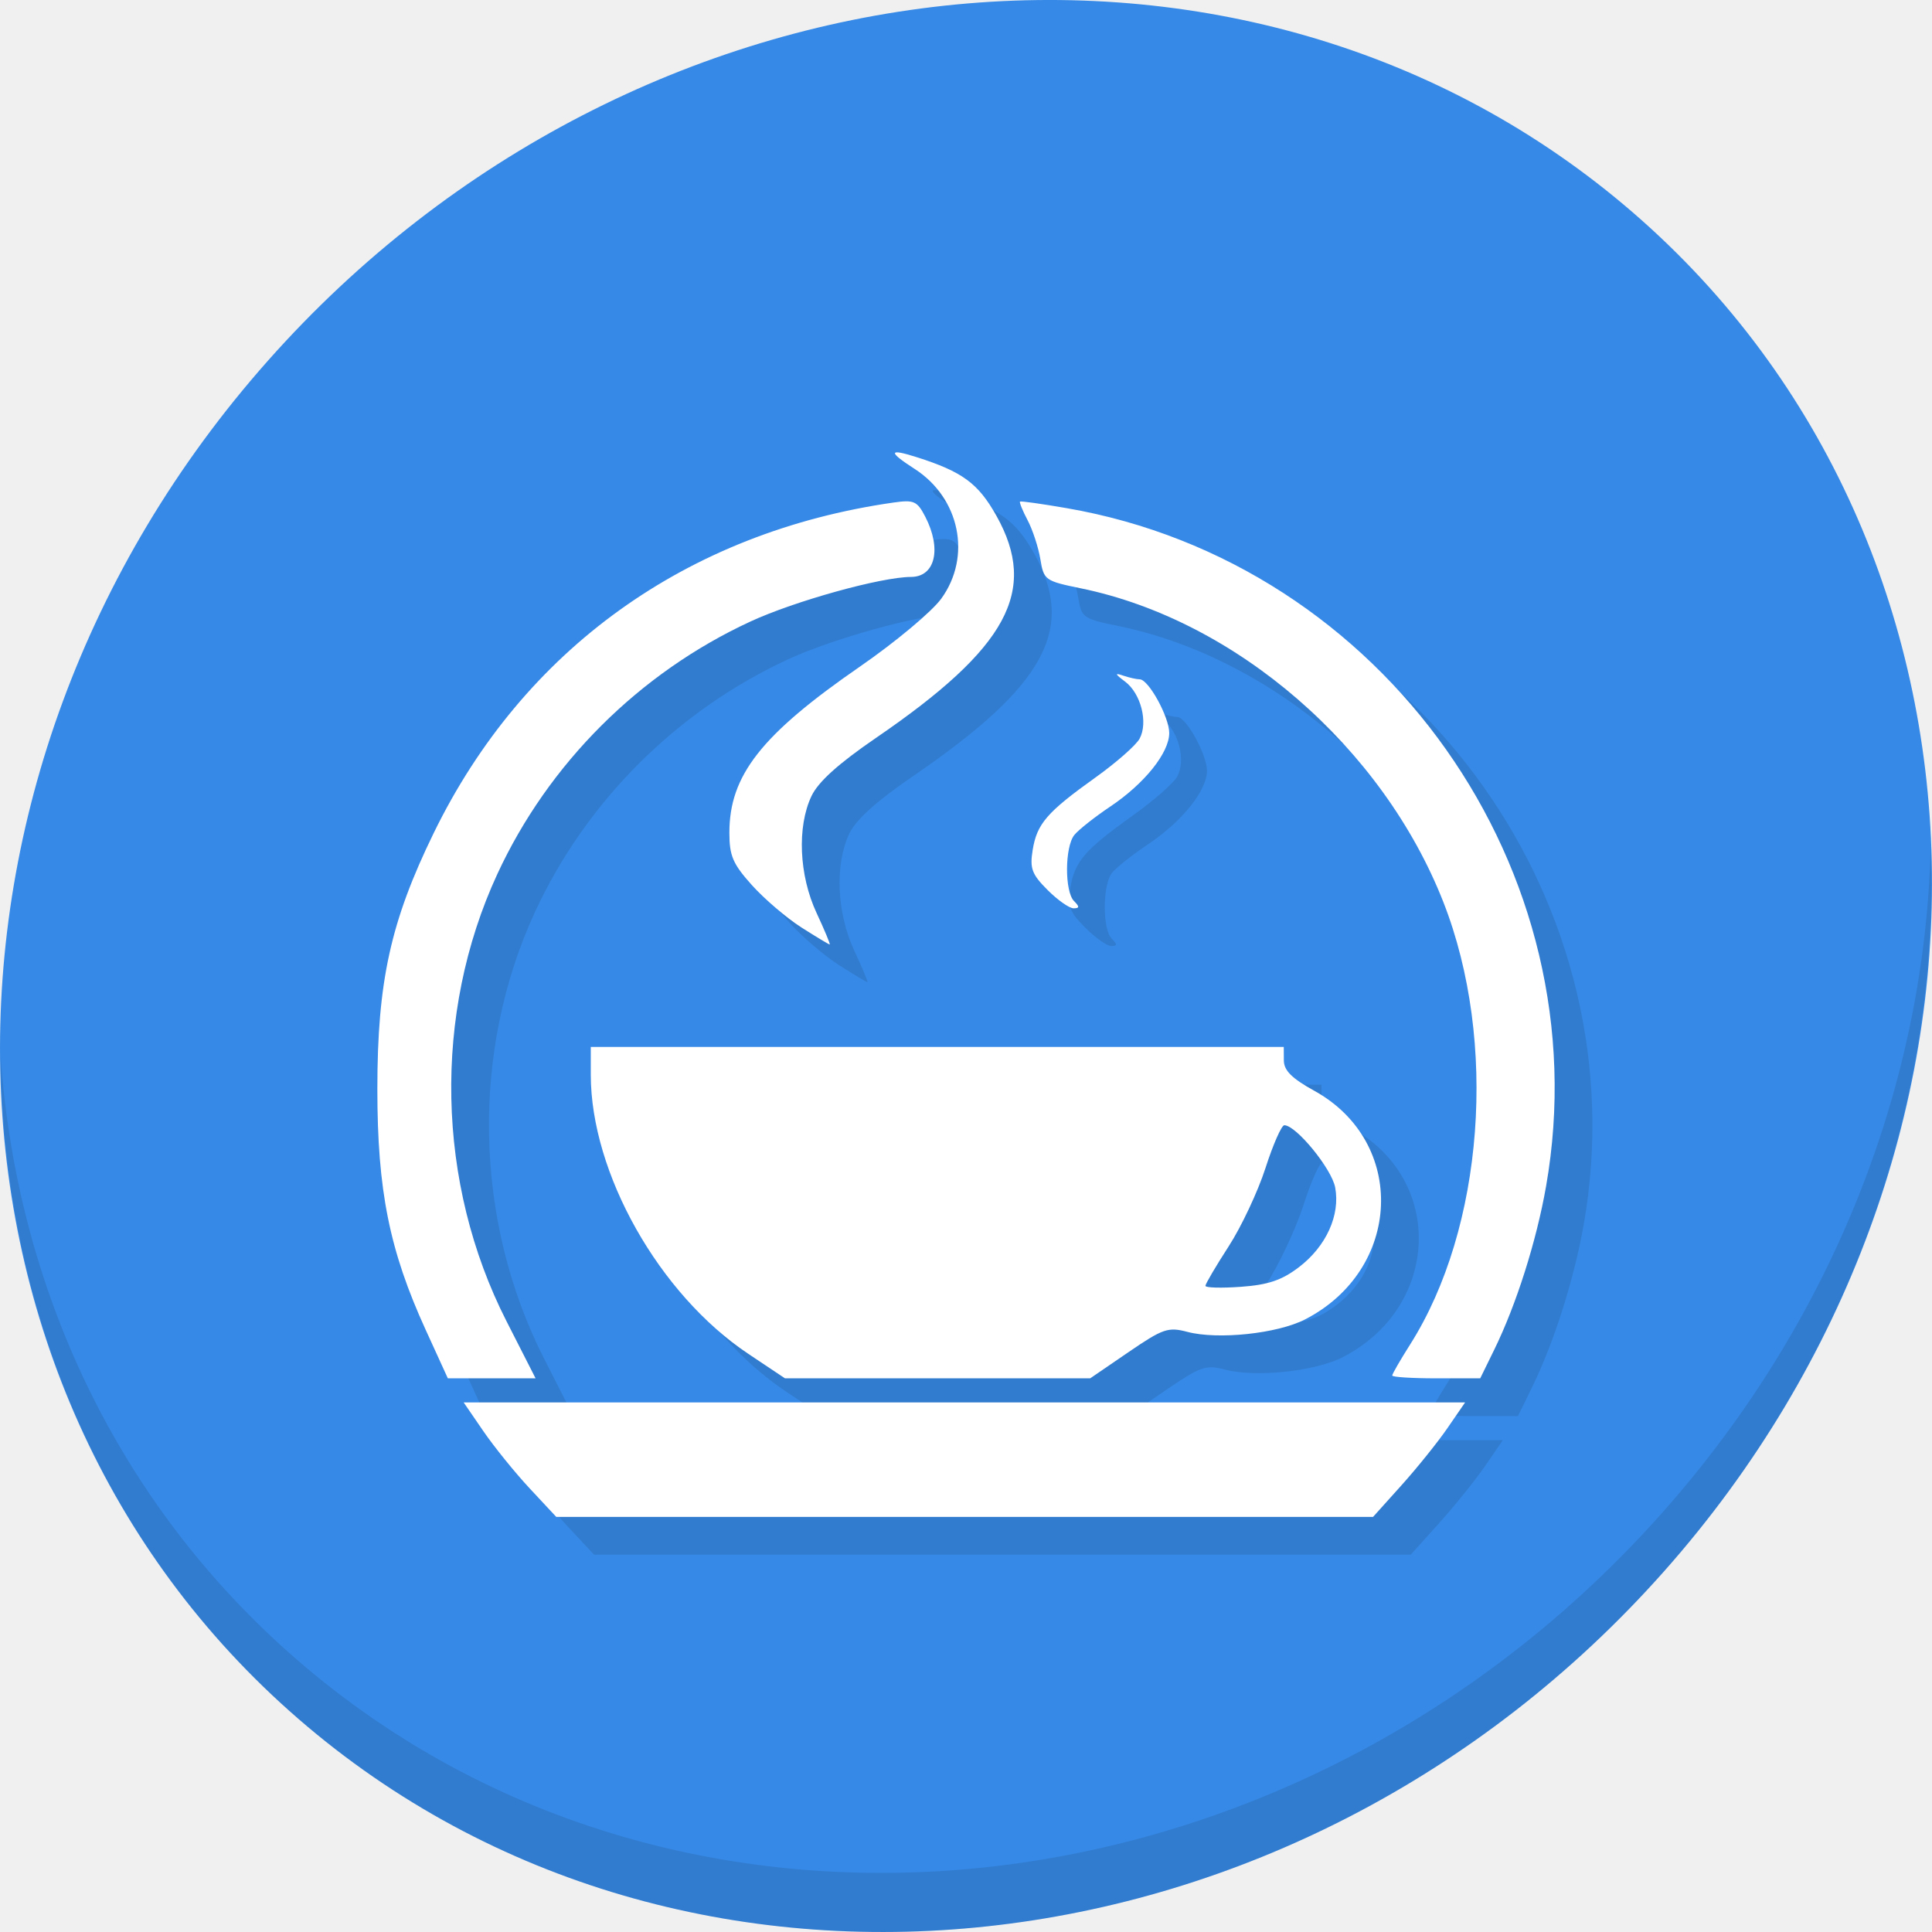
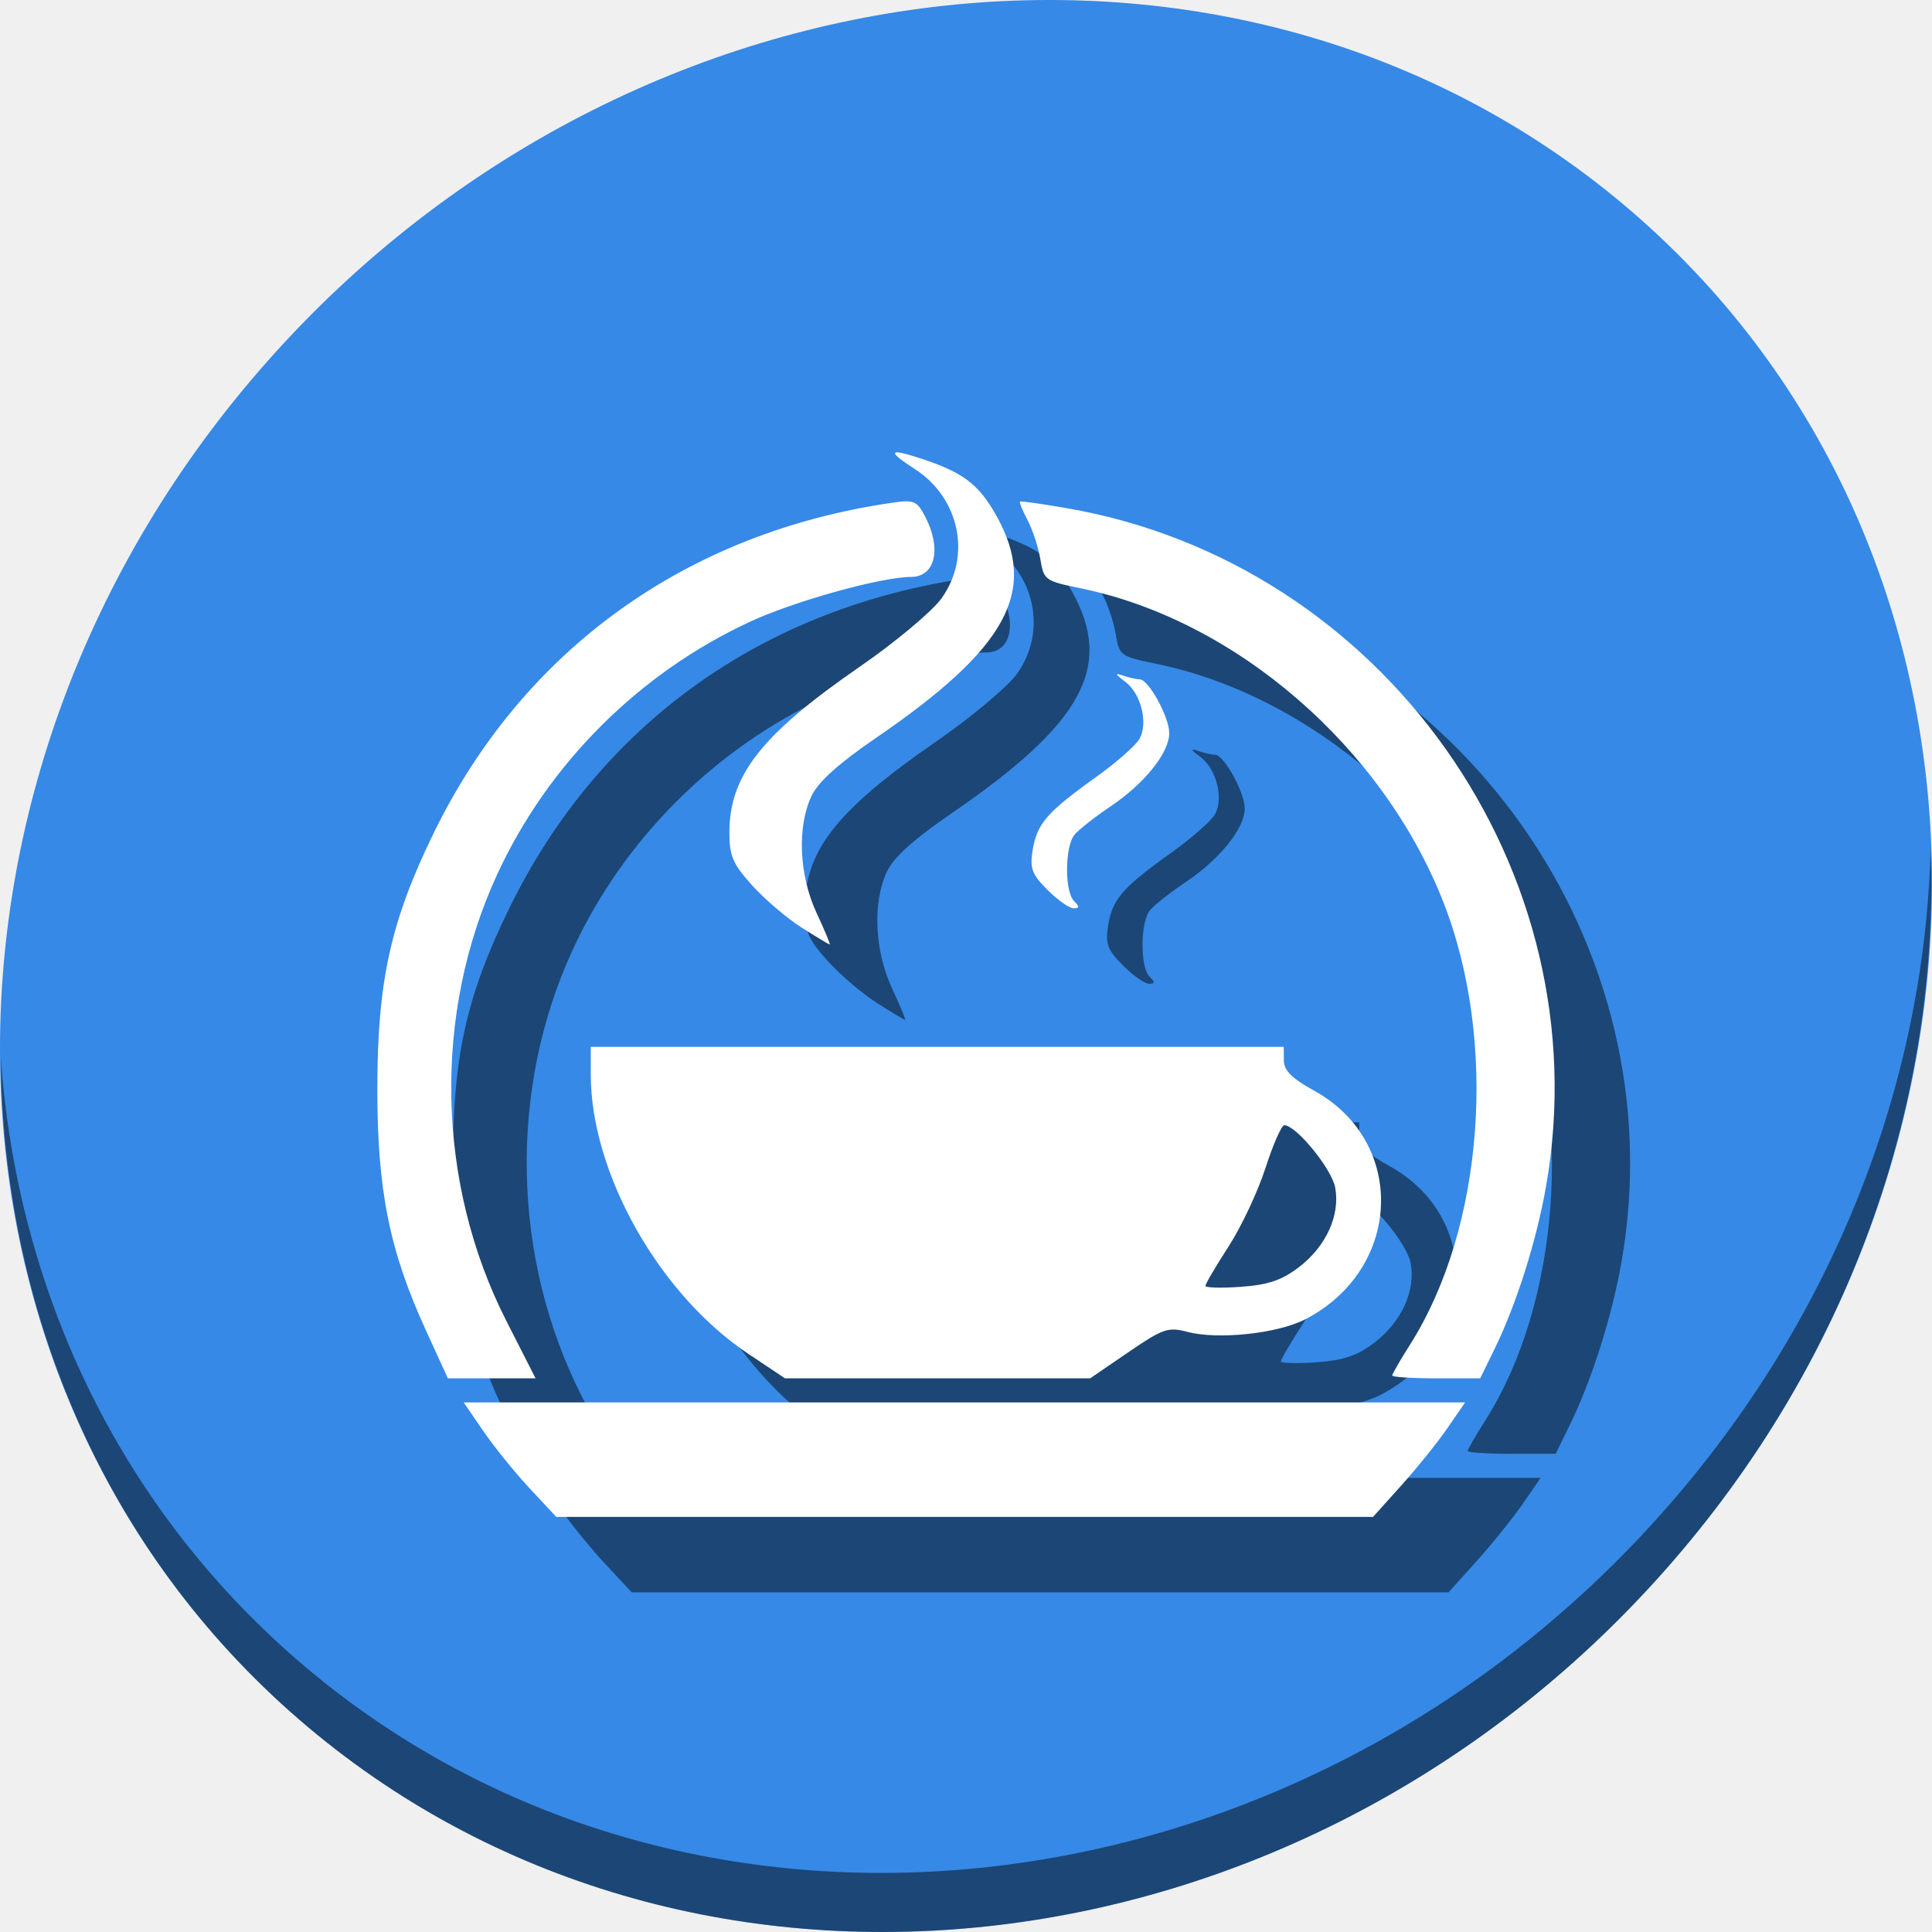
<svg xmlns="http://www.w3.org/2000/svg" id="Caffeine" version="1.1" x="0px" y="0px" width="22" height="22" viewBox="0 0 22 22" enable-background="new 0 0 1024 1024" style="image-rendering:optimizeSpeed">
  <defs transform="matrix(1 0 0 1 0 0) " id="defs3" />
  <mask id="circle1">
    <g id="g">
      <g id="shape14">
        <path id="path9" d="m 969.75,392.05 c -1.1,-4.35 -2.35,-9 -3.65,-13.6 -2.5,-8.75 -5.35,-17.6 -8.45,-26.35 -6.45,-18.25 -14.15,-36.05 -23.15,-53.65 -3.8,-7.4 -7.95,-14.95 -12.3,-22.4 l -0.025,0 Q 891.574,224.04 845.85,178.3 C 753.7,86.15 642.4,40.05 512.05,40.05 381.7,40.05 270.45,86.15 178.3,178.3 86.15,270.45 40.05,381.7 40.05,512.05 c 0,130.35 46.1,241.65 138.25,333.8 92.15,92.15 203.4,138.2 333.75,138.2 12.7,0 25.2,-0.45 37.05,-1.25 20.2,-1.45 39.9,-4.05 58.7,-7.7 7.95,-1.55 15.8,-3.3 23.4,-5.15 80.8,-20.3 152.15,-61.6 214.65,-124.1 48.6,-48.6 84.4,-102.5 107.35,-161.8 18.45,-47.65 28.65,-98.8 30.55,-153.5 0.2,-6.05 0.3,-12.25 0.3,-18.5 0,-41.75 -4.7,-81.6 -14.3,-120 z" style="fill:#ffffff;fill-opacity:1" />
      </g>
    </g>
  </mask>
-   <g transform="matrix(0.1624016,0,0,0.1624016,-6.4278092e-7,-26.23323)" id="g865">
-     <path style="fill:#3689e6;fill-opacity:1;stroke-width:2.939" d="m 114.542,176.475 c 27.039,23.435 28,66.066 2.148,95.223 -25.852,29.157 -68.726,33.795 -95.764,10.359 -27.039,-23.435 -28,-66.066 -2.148,-95.223 25.852,-29.157 68.726,-33.795 95.764,-10.359 z" id="path27" />
-     <path style="opacity:0.1;stroke-width:2.939" d="m 135.37,221.039 c -0.41,16.222 -6.657,32.849 -18.777,46.518 C 90.741,296.713 47.868,301.351 20.83,277.916 8.156,266.932 1.19,251.736 0.051,235.677 c 0.16,17.557 7.124,34.463 20.872,46.379 27.039,23.435 69.914,18.795 95.764,-10.359 13.151,-14.832 19.316,-33.15 18.683,-50.658 z" id="path51" />
-     <path style="fill:#317ccf;fill-opacity:1;stroke-width:0.423" d="m 39.78,268.535 c -1.029,-1.104 -2.49,-2.91 -3.247,-4.014 l -1.376,-2.007 h 35.109 35.109 l -1.24,1.803 c -0.682,0.992 -2.135,2.798 -3.228,4.014 l -1.988,2.211 H 70.285 41.651 Z m -7.278,-11.093 c -2.552,-5.583 -3.397,-9.787 -3.397,-16.899 0,-7.541 0.929,-11.761 3.953,-17.957 6.278,-12.864 17.744,-21.102 32.247,-23.171 1.426,-0.203 1.651,-0.102 2.218,0.994 1.165,2.253 0.7,4.218 -0.999,4.223 -2.091,0.005 -8.137,1.684 -11.254,3.124 -7.802,3.605 -14.174,9.963 -17.758,17.721 -4.523,9.789 -4.278,21.666 0.645,31.335 l 2.042,4.011 H 37.123 34.047 Z m 22.609,1.661 C 48.863,254.931 44.07,246.435 44.07,239.532 v -1.946 h 24.295 24.295 l 0.006,0.951 c 0.004,0.701 0.562,1.257 2.127,2.12 6.528,3.601 6.171,12.535 -0.642,16.037 -1.94,0.997 -6.106,1.438 -8.251,0.872 -1.35,-0.356 -1.712,-0.231 -4.146,1.434 l -2.667,1.824 H 68.386 57.687 l -2.577,-1.721 z m 38.609,-6.07 c 1.913,-1.459 2.91,-3.65 2.545,-5.593 -0.246,-1.314 -2.739,-4.362 -3.566,-4.362 -0.195,0 -0.788,1.346 -1.317,2.99 -0.529,1.645 -1.693,4.123 -2.588,5.507 -0.895,1.384 -1.627,2.628 -1.627,2.764 0,0.136 1.122,0.167 2.494,0.067 1.909,-0.138 2.861,-0.46 4.059,-1.374 z m 6.545,7.594 c 0,-0.108 0.564,-1.086 1.254,-2.174 5.174,-8.158 6.16,-21.254 2.335,-31.014 -4.259,-10.867 -14.545,-19.774 -25.412,-22.006 -2.52,-0.517 -2.606,-0.579 -2.848,-2.042 -0.137,-0.83 -0.54,-2.06 -0.894,-2.733 -0.355,-0.674 -0.594,-1.263 -0.532,-1.31 0.062,-0.047 1.536,0.161 3.275,0.462 22.234,3.847 37.485,25.42 33.61,47.544 -0.674,3.848 -2.086,8.299 -3.635,11.463 l -0.983,2.007 h -3.085 c -1.697,0 -3.085,-0.088 -3.085,-0.197 z M 58.835,229.206 c -1.033,-0.658 -2.591,-1.99 -3.463,-2.959 -1.338,-1.488 -1.584,-2.06 -1.584,-3.676 0,-4.03 2.238,-6.877 9.169,-11.663 2.472,-1.707 5.033,-3.847 5.69,-4.755 2.143,-2.958 1.302,-7.051 -1.867,-9.094 -1.882,-1.213 -1.843,-1.455 0.133,-0.827 3.215,1.021 4.322,1.835 5.602,4.119 2.945,5.259 0.779,9.252 -8.444,15.566 -2.642,1.809 -4.05,3.078 -4.525,4.078 -1.022,2.153 -0.876,5.552 0.352,8.19 0.568,1.22 0.984,2.218 0.924,2.218 -0.06,0 -0.954,-0.538 -1.988,-1.197 z m 17.261,-2.626 c -1.1,-1.1 -1.252,-1.506 -1.042,-2.799 0.299,-1.845 0.999,-2.653 4.409,-5.091 1.457,-1.042 2.848,-2.266 3.091,-2.721 0.607,-1.134 0.088,-3.168 -1.02,-3.998 -0.718,-0.537 -0.749,-0.629 -0.143,-0.423 0.426,0.145 0.951,0.263 1.168,0.263 0.618,0 2.068,2.636 2.07,3.763 0.002,1.385 -1.728,3.546 -4.131,5.157 -1.097,0.736 -2.232,1.633 -2.522,1.994 -0.673,0.836 -0.687,3.969 -0.021,4.635 0.394,0.394 0.387,0.507 -0.033,0.507 -0.297,0 -1.119,-0.579 -1.827,-1.287 z" id="path859" />
-     <path id="path857" d="m 37.134,265.889 c -1.029,-1.104 -2.49,-2.91 -3.247,-4.014 l -1.376,-2.007 H 67.62 102.729 l -1.24,1.803 c -0.682,0.992 -2.135,2.798 -3.228,4.014 l -1.988,2.211 H 67.639 39.005 Z m -7.278,-11.093 c -2.552,-5.583 -3.397,-9.787 -3.397,-16.899 0,-7.541 0.929,-11.761 3.953,-17.957 6.278,-12.864 17.744,-21.102 32.247,-23.171 1.426,-0.203 1.651,-0.102 2.218,0.994 1.165,2.253 0.7,4.218 -0.999,4.223 -2.091,0.005 -8.137,1.684 -11.254,3.124 -7.802,3.605 -14.174,9.963 -17.758,17.721 -4.523,9.789 -4.278,21.666 0.645,31.335 l 2.042,4.011 h -3.076 -3.076 z m 22.609,1.661 C 46.217,252.286 41.424,243.789 41.424,236.886 v -1.946 h 24.295 24.295 l 0.006,0.951 c 0.004,0.701 0.562,1.257 2.127,2.12 6.528,3.601 6.171,12.535 -0.642,16.037 -1.94,0.997 -6.106,1.438 -8.251,0.872 -1.35,-0.356 -1.712,-0.231 -4.146,1.434 l -2.667,1.824 H 65.74 55.041 l -2.577,-1.721 z m 38.609,-6.07 c 1.913,-1.459 2.91,-3.65 2.545,-5.593 -0.246,-1.314 -2.739,-4.362 -3.566,-4.362 -0.195,0 -0.788,1.346 -1.317,2.99 -0.529,1.645 -1.693,4.123 -2.588,5.507 -0.895,1.384 -1.627,2.628 -1.627,2.764 0,0.136 1.122,0.167 2.494,0.067 1.909,-0.138 2.861,-0.46 4.059,-1.374 z m 6.545,7.594 c 0,-0.108 0.564,-1.086 1.254,-2.174 5.174,-8.158 6.16,-21.254 2.335,-31.014 -4.259,-10.867 -14.545,-19.774 -25.412,-22.006 -2.52,-0.517 -2.606,-0.579 -2.848,-2.042 -0.137,-0.83 -0.54,-2.06 -0.894,-2.733 -0.355,-0.674 -0.594,-1.263 -0.532,-1.31 0.062,-0.047 1.536,0.161 3.275,0.462 22.234,3.847 37.485,25.42 33.61,47.544 -0.674,3.848 -2.086,8.299 -3.635,11.463 l -0.983,2.007 h -3.085 c -1.697,0 -3.085,-0.088 -3.085,-0.197 z M 56.189,226.56 c -1.033,-0.658 -2.591,-1.99 -3.463,-2.959 -1.338,-1.488 -1.584,-2.06 -1.584,-3.676 0,-4.03 2.238,-6.877 9.169,-11.663 2.472,-1.707 5.033,-3.847 5.69,-4.755 2.143,-2.958 1.302,-7.051 -1.867,-9.094 -1.882,-1.213 -1.843,-1.455 0.133,-0.827 3.215,1.021 4.322,1.835 5.602,4.119 2.945,5.259 0.779,9.252 -8.444,15.566 -2.642,1.809 -4.05,3.078 -4.525,4.078 -1.022,2.153 -0.876,5.552 0.352,8.19 0.568,1.22 0.984,2.218 0.924,2.218 -0.06,0 -0.954,-0.538 -1.988,-1.197 z m 17.261,-2.626 c -1.1,-1.1 -1.252,-1.506 -1.042,-2.799 0.299,-1.845 0.999,-2.653 4.409,-5.091 1.457,-1.042 2.848,-2.266 3.091,-2.721 0.607,-1.134 0.088,-3.168 -1.02,-3.998 -0.718,-0.537 -0.749,-0.629 -0.143,-0.423 0.426,0.145 0.951,0.263 1.168,0.263 0.618,0 2.068,2.636 2.07,3.763 0.002,1.385 -1.728,3.546 -4.131,5.157 -1.097,0.736 -2.232,1.633 -2.522,1.994 -0.673,0.836 -0.687,3.969 -0.021,4.635 0.394,0.394 0.387,0.507 -0.033,0.507 -0.297,0 -1.119,-0.579 -1.827,-1.287 z" style="fill:#ffffff;stroke-width:0.423" />
+   <g style="image-rendering:optimizeSpeed" id="g828" transform="matrix(0.04296875,0,0,0.04296875,0,21.05469)">
+     <path style="fill:#3689e6;fill-opacity:1;stroke-width:11.11" d="m 432.913,-433.526 c 102.193,88.575 105.827,249.7 8.117,359.899 C 343.32,36.572 181.28,54.101 79.087,-34.474 -23.106,-123.049 -26.74,-284.174 70.97,-394.373 168.68,-504.572 330.72,-522.101 432.913,-433.526 Z" id="path27" />
+     <path style="opacity:1;fill:#000000;fill-opacity:0.49;stroke-width:11.11" d="m 511.636,-265.096 c -1.551,61.312 -25.161,124.155 -70.966,175.814 C 342.959,20.917 180.919,38.446 78.726,-50.129 30.827,-91.644 4.497,-149.077 0.194,-209.771 0.799,-143.414 27.117,-79.518 79.079,-34.481 181.272,54.094 343.32,36.556 441.022,-73.634 490.727,-129.692 514.027,-198.925 511.636,-265.096 Z" id="path51" />
+     <path style="fill:#000000;fill-opacity:0.49;stroke-width:1.597" d="m 160.348,-75.585 c -3.889,-4.172 -9.412,-10.999 -12.272,-15.171 l -5.2,-7.585 h 132.696 132.696 l -4.688,6.814 c -2.578,3.748 -8.069,10.574 -12.201,15.171 L 383.866,-68 H 275.643 167.42 Z M 132.84,-117.511 C 123.194,-138.613 120,-154.501 120,-181.38 c 0,-28.501 3.511,-44.451 14.941,-67.868 23.73,-48.618 67.063,-79.755 121.878,-87.575 5.388,-0.769 6.241,-0.387 8.384,3.757 4.403,8.514 2.646,15.944 -3.774,15.961 -7.902,0.019 -30.753,6.364 -42.534,11.808 -29.489,13.625 -53.571,37.656 -67.117,66.975 -17.094,36.998 -16.171,81.888 2.436,118.433 l 7.719,15.161 h -11.624 -11.624 z m 85.45,6.279 c -23.611,-15.767 -41.726,-47.881 -41.726,-73.972 v -7.355 h 91.822 91.822 l 0.023,3.593 c 0.015,2.651 2.124,4.752 8.039,8.014 24.673,13.609 23.322,47.375 -2.425,60.612 -7.331,3.769 -23.079,5.433 -31.187,3.296 -5.101,-1.345 -6.469,-0.872 -15.671,5.421 l -10.082,6.894 h -40.438 -40.438 l -9.739,-6.503 z m 145.923,-22.941 c 7.229,-5.514 10.998,-13.796 9.621,-21.14 -0.931,-4.964 -10.351,-16.486 -13.479,-16.486 -0.739,0 -2.979,5.086 -4.978,11.302 -1.999,6.216 -6.401,15.582 -9.782,20.814 -3.381,5.231 -6.148,9.933 -6.148,10.448 0,0.515 4.241,0.63 9.425,0.255 7.214,-0.521 10.813,-1.74 15.34,-5.193 z m 24.739,28.702 c 0,-0.409 2.133,-4.106 4.74,-8.217 19.554,-30.834 23.281,-80.331 8.825,-117.217 -16.095,-41.07 -54.974,-74.737 -96.047,-83.171 -9.524,-1.956 -9.851,-2.19 -10.764,-7.719 -0.518,-3.136 -2.039,-7.785 -3.381,-10.331 -1.341,-2.546 -2.246,-4.774 -2.011,-4.952 0.235,-0.178 5.806,0.608 12.379,1.745 84.034,14.54 141.675,96.076 127.031,179.693 -2.547,14.544 -7.882,31.368 -13.74,43.326 l -3.716,7.585 h -11.659 c -6.412,0 -11.659,-0.334 -11.659,-0.743 z M 232.369,-224.228 c -3.905,-2.487 -9.794,-7.52 -13.088,-11.183 -5.058,-5.626 -5.988,-7.784 -5.988,-13.893 0,-15.231 8.458,-25.99 34.655,-44.081 9.343,-6.452 19.021,-14.539 21.507,-17.971 8.098,-11.179 4.922,-26.651 -7.057,-34.373 -7.111,-4.585 -6.964,-5.497 0.504,-3.126 12.152,3.859 16.337,6.936 21.171,15.568 11.131,19.876 2.945,34.967 -31.913,58.832 -9.985,6.836 -15.308,11.634 -17.101,15.412 -3.862,8.139 -3.31,20.985 1.331,30.953 2.147,4.611 3.718,8.384 3.491,8.384 -0.227,0 -3.607,-2.035 -7.512,-4.523 z m 65.24,-9.924 c -4.159,-4.159 -4.73,-5.693 -3.938,-10.578 1.131,-6.972 3.777,-10.027 16.664,-19.242 5.506,-3.937 10.764,-8.565 11.684,-10.284 2.295,-4.287 0.332,-11.975 -3.856,-15.109 -2.713,-2.03 -2.831,-2.378 -0.541,-1.599 1.609,0.547 3.596,0.995 4.415,0.995 2.336,0 7.818,9.963 7.824,14.221 0.008,5.235 -6.533,13.401 -15.612,19.492 -4.146,2.781 -8.436,6.172 -9.534,7.535 -2.544,3.158 -2.598,15 -0.08,17.518 1.49,1.49 1.463,1.916 -0.123,1.916 -1.122,0 -4.228,-2.189 -6.904,-4.865 z" id="path859" />
+     <path id="path857" d="m 140.348,-95.585 c -3.889,-4.172 -9.412,-10.999 -12.272,-15.171 l -5.2,-7.585 h 132.696 132.696 l -4.688,6.814 c -2.578,3.748 -8.069,10.574 -12.201,15.171 l -7.513,8.357 H 255.643 147.42 Z m -27.508,-41.926 c -9.646,-21.101 -12.84,-36.99 -12.84,-63.869 0,-28.501 3.511,-44.451 14.941,-67.868 23.73,-48.618 67.063,-79.755 121.878,-87.575 5.388,-0.769 6.241,-0.387 8.384,3.757 4.403,8.514 2.646,15.944 -3.774,15.961 -7.902,0.019 -30.753,6.364 -42.534,11.808 -29.489,13.625 -53.571,37.656 -67.117,66.975 -17.094,36.998 -16.171,81.888 2.436,118.433 l 7.719,15.161 h -11.624 -11.624 z m 85.45,6.279 c -23.611,-15.767 -41.726,-47.881 -41.726,-73.972 v -7.355 h 91.822 91.822 l 0.023,3.593 c 0.015,2.651 2.124,4.752 8.039,8.014 24.673,13.609 23.322,47.375 -2.425,60.612 -7.331,3.769 -23.079,5.433 -31.187,3.296 -5.101,-1.345 -6.469,-0.872 -15.671,5.421 l -10.082,6.894 h -40.438 -40.438 l -9.739,-6.503 z m 145.923,-22.941 c 7.229,-5.514 10.998,-13.796 9.621,-21.14 -0.931,-4.964 -10.351,-16.486 -13.479,-16.486 -0.739,0 -2.979,5.086 -4.978,11.302 -1.999,6.216 -6.401,15.582 -9.782,20.814 -3.381,5.231 -6.148,9.933 -6.148,10.448 0,0.515 4.241,0.63 9.425,0.255 7.214,-0.521 10.813,-1.74 15.34,-5.193 z m 24.739,28.702 c 0,-0.409 2.133,-4.106 4.74,-8.217 19.554,-30.834 23.281,-80.331 8.825,-117.217 -16.095,-41.07 -54.974,-74.737 -96.047,-83.171 -9.524,-1.956 -9.851,-2.19 -10.764,-7.719 -0.518,-3.136 -2.039,-7.785 -3.381,-10.331 -1.341,-2.546 -2.246,-4.774 -2.011,-4.952 0.235,-0.178 5.806,0.608 12.379,1.745 84.034,14.54 141.675,96.076 127.031,179.693 -2.547,14.544 -7.882,31.368 -13.74,43.326 l -3.716,7.585 h -11.659 c -6.412,0 -11.659,-0.334 -11.659,-0.743 z M 212.369,-244.228 c -3.905,-2.487 -9.794,-7.52 -13.088,-11.183 -5.058,-5.626 -5.988,-7.784 -5.988,-13.893 0,-15.231 8.458,-25.99 34.655,-44.081 9.343,-6.452 19.021,-14.539 21.507,-17.971 8.098,-11.179 4.922,-26.651 -7.057,-34.373 -7.112,-4.585 -6.964,-5.497 0.504,-3.126 12.152,3.859 16.337,6.936 21.171,15.568 11.131,19.876 2.945,34.967 -31.913,58.832 -9.985,6.836 -15.308,11.634 -17.101,15.412 -3.862,8.139 -3.31,20.985 1.331,30.953 2.147,4.611 3.718,8.384 3.491,8.384 -0.227,0 -3.607,-2.035 -7.512,-4.523 z m 65.24,-9.924 c -4.159,-4.159 -4.73,-5.693 -3.938,-10.578 1.131,-6.972 3.777,-10.027 16.664,-19.242 5.506,-3.937 10.764,-8.565 11.684,-10.284 2.295,-4.287 0.332,-11.975 -3.856,-15.109 -2.713,-2.03 -2.831,-2.378 -0.541,-1.599 1.609,0.547 3.596,0.995 4.415,0.995 2.336,0 7.818,9.963 7.824,14.221 0.008,5.235 -6.533,13.401 -15.612,19.492 -4.146,2.781 -8.436,6.172 -9.534,7.535 -2.544,3.158 -2.598,15 -0.08,17.518 1.49,1.49 1.463,1.916 -0.123,1.916 -1.122,0 -4.228,-2.189 -6.904,-4.865 z" style="fill:#ffffff;stroke-width:1.597" />
  </g>
</svg>
